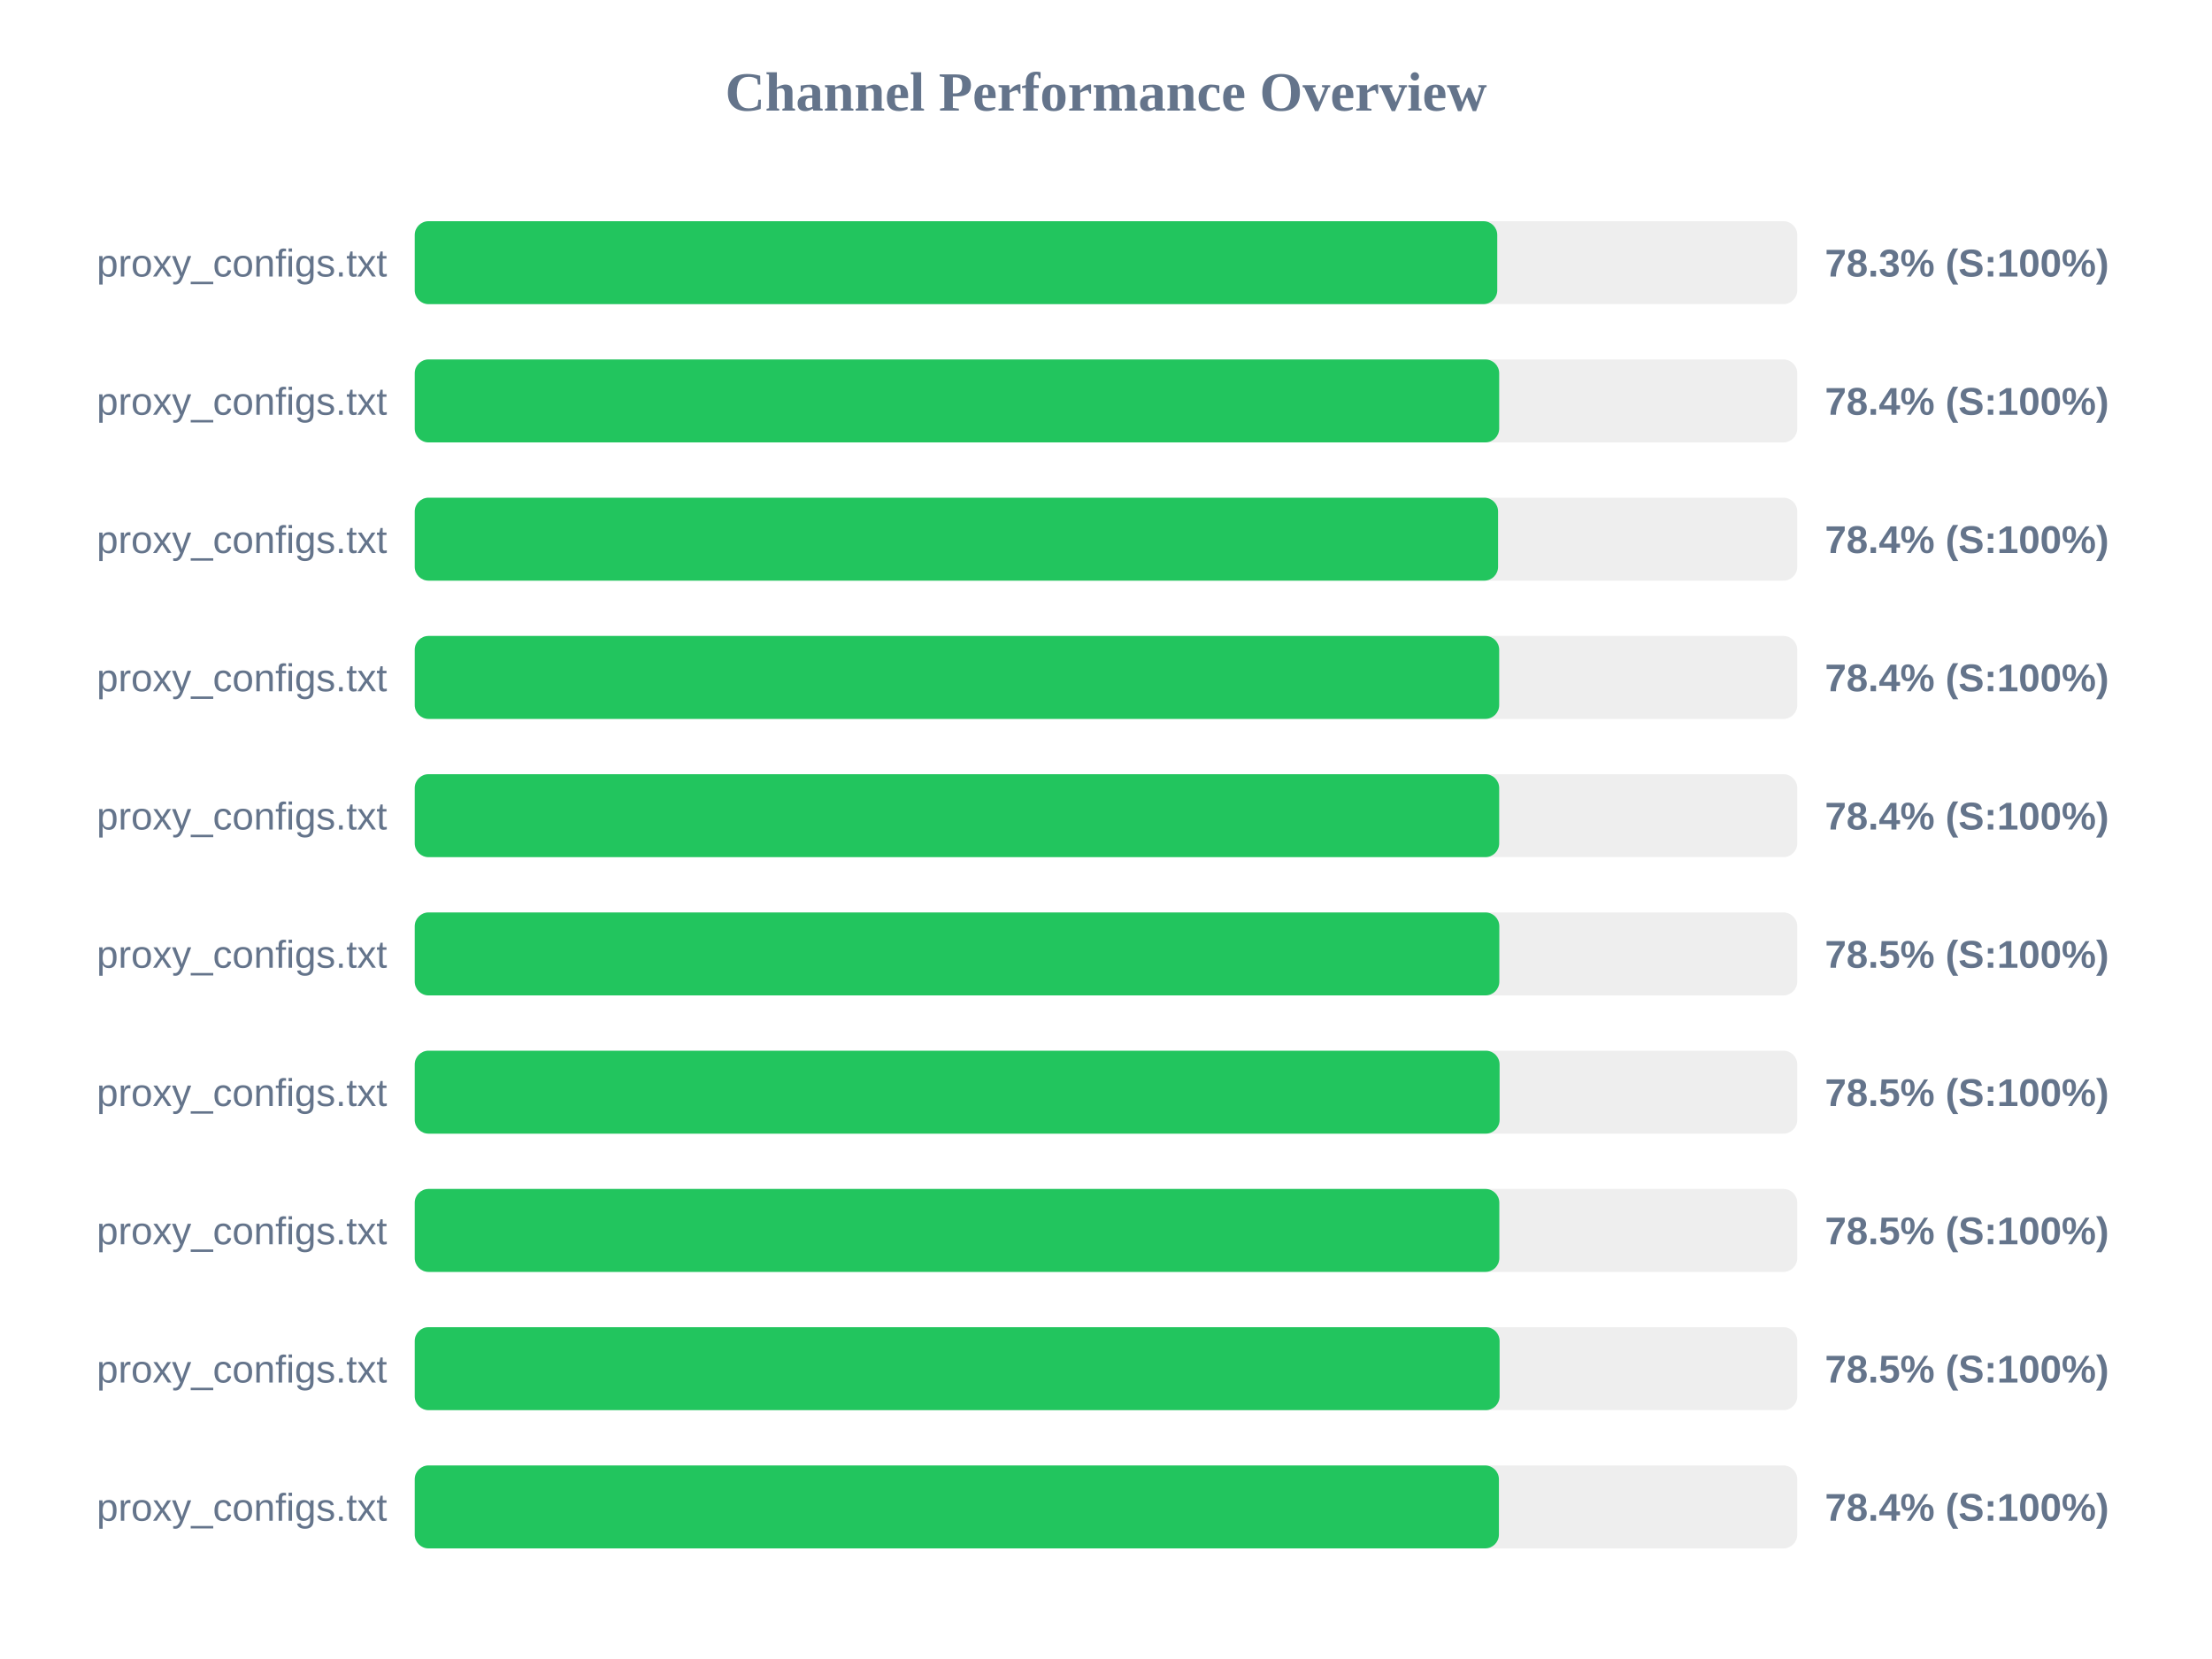
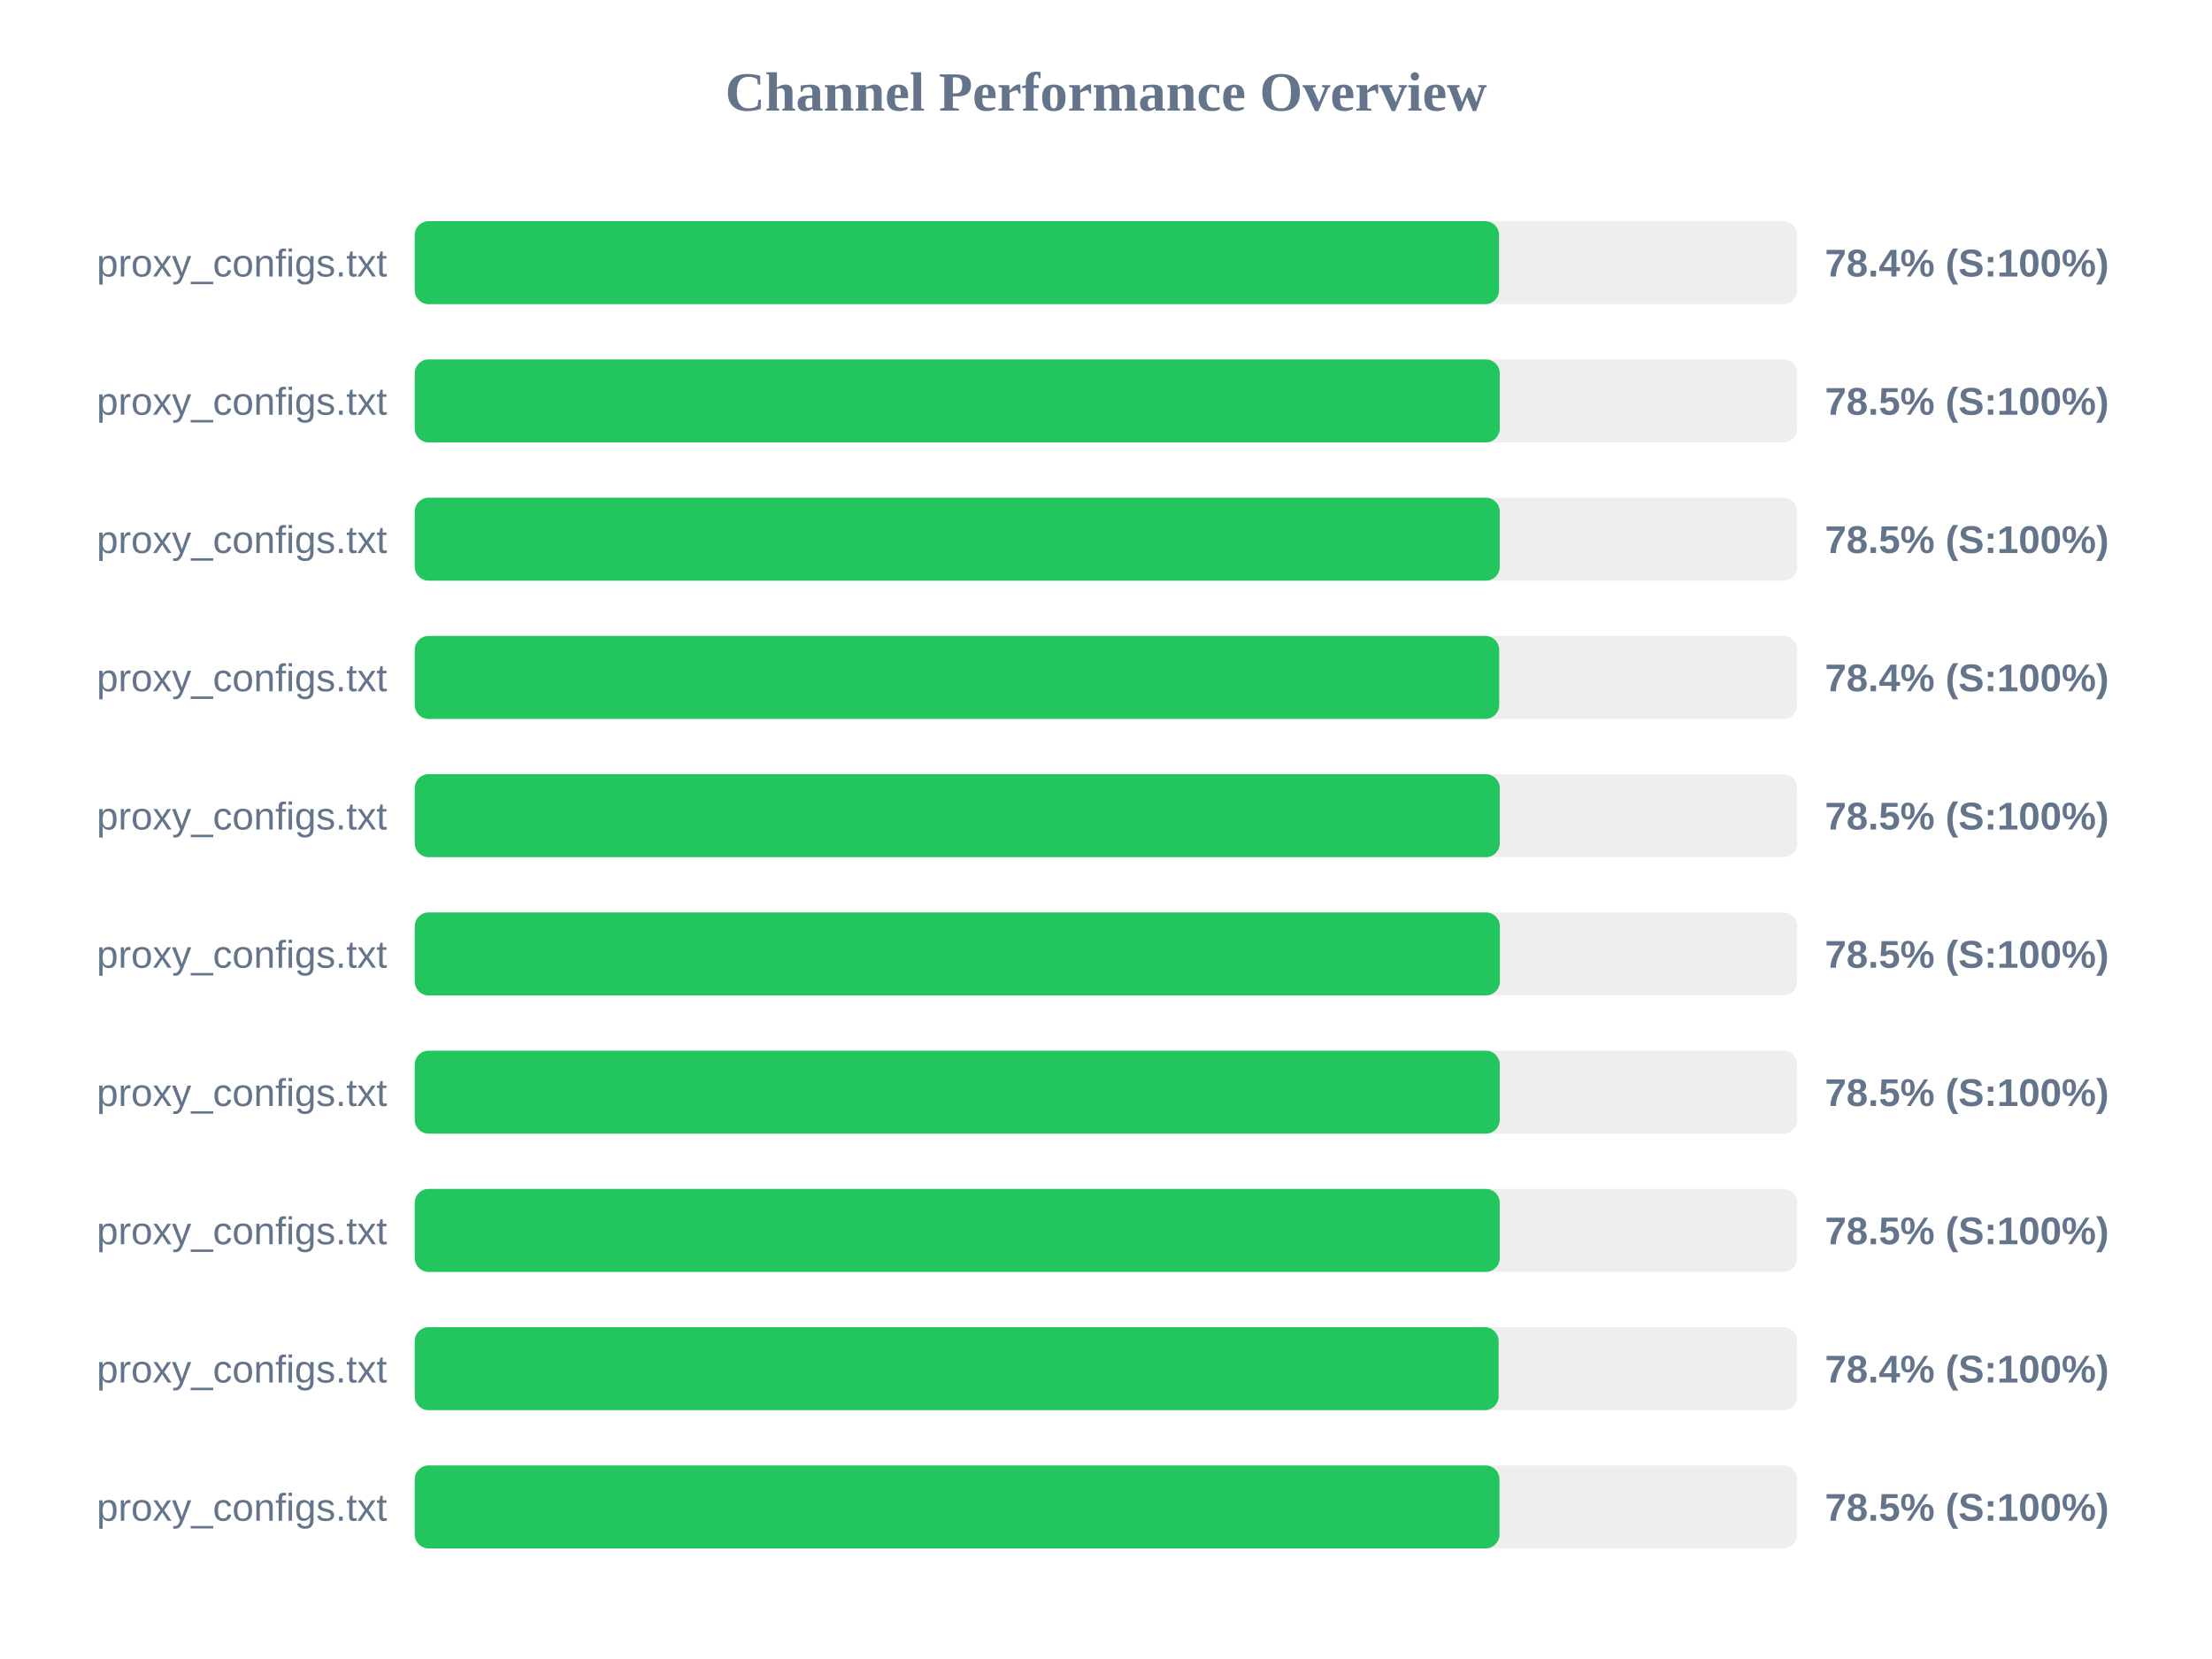
<svg xmlns="http://www.w3.org/2000/svg" width="800" height="600" version="1.1">
  <style>
        .row { font: 14px Arial; fill: #64748b; }
        .score { font: bold 14px Arial; fill: #64748b; }
    </style>
  <text x="400" y="40" text-anchor="middle" font-size="20px" font-weight="bold" fill="#64748b">Channel Performance Overview</text>
  <rect x="150" y="80" width="500" height="30" fill="#eee" rx="5" />
-   <rect x="150" y="80" width="391.5" height="30" fill="#22c55e" rx="5" />
+   <rect x="150" y="80" width="392.15" height="30" fill="#22c55e" rx="5" />
  <text x="140" y="100" text-anchor="end" class="row">proxy_configs.txt</text>
-   <text x="660" y="100" text-anchor="start" class="score">78.3% (S:100%)</text>
+   <text x="660" y="100" text-anchor="start" class="score">78.4% (S:100%)</text>
  <rect x="150" y="130" width="500" height="30" fill="#eee" rx="5" />
-   <rect x="150" y="130" width="392.2" height="30" fill="#22c55e" rx="5" />
+   <rect x="150" y="130" width="392.4" height="30" fill="#22c55e" rx="5" />
  <text x="140" y="150" text-anchor="end" class="row">proxy_configs.txt</text>
-   <text x="660" y="150" text-anchor="start" class="score">78.4% (S:100%)</text>
+   <text x="660" y="150" text-anchor="start" class="score">78.5% (S:100%)</text>
  <rect x="150" y="180" width="500" height="30" fill="#eee" rx="5" />
-   <rect x="150" y="180" width="391.8" height="30" fill="#22c55e" rx="5" />
+   <rect x="150" y="180" width="392.4" height="30" fill="#22c55e" rx="5" />
  <text x="140" y="200" text-anchor="end" class="row">proxy_configs.txt</text>
-   <text x="660" y="200" text-anchor="start" class="score">78.4% (S:100%)</text>
+   <text x="660" y="200" text-anchor="start" class="score">78.5% (S:100%)</text>
  <rect x="150" y="230" width="500" height="30" fill="#eee" rx="5" />
  <rect x="150" y="230" width="392.2" height="30" fill="#22c55e" rx="5" />
  <text x="140" y="250" text-anchor="end" class="row">proxy_configs.txt</text>
  <text x="660" y="250" text-anchor="start" class="score">78.4% (S:100%)</text>
  <rect x="150" y="280" width="500" height="30" fill="#eee" rx="5" />
-   <rect x="150" y="280" width="392.2" height="30" fill="#22c55e" rx="5" />
+   <rect x="150" y="280" width="392.4" height="30" fill="#22c55e" rx="5" />
  <text x="140" y="300" text-anchor="end" class="row">proxy_configs.txt</text>
-   <text x="660" y="300" text-anchor="start" class="score">78.4% (S:100%)</text>
+   <text x="660" y="300" text-anchor="start" class="score">78.5% (S:100%)</text>
  <rect x="150" y="330" width="500" height="30" fill="#eee" rx="5" />
-   <rect x="150" y="330" width="392.25" height="30" fill="#22c55e" rx="5" />
+   <rect x="150" y="330" width="392.45" height="30" fill="#22c55e" rx="5" />
  <text x="140" y="350" text-anchor="end" class="row">proxy_configs.txt</text>
  <text x="660" y="350" text-anchor="start" class="score">78.5% (S:100%)</text>
  <rect x="150" y="380" width="500" height="30" fill="#eee" rx="5" />
-   <rect x="150" y="380" width="392.35" height="30" fill="#22c55e" rx="5" />
+   <rect x="150" y="380" width="392.4" height="30" fill="#22c55e" rx="5" />
  <text x="140" y="400" text-anchor="end" class="row">proxy_configs.txt</text>
  <text x="660" y="400" text-anchor="start" class="score">78.5% (S:100%)</text>
  <rect x="150" y="430" width="500" height="30" fill="#eee" rx="5" />
-   <rect x="150" y="430" width="392.25" height="30" fill="#22c55e" rx="5" />
+   <rect x="150" y="430" width="392.4" height="30" fill="#22c55e" rx="5" />
  <text x="140" y="450" text-anchor="end" class="row">proxy_configs.txt</text>
  <text x="660" y="450" text-anchor="start" class="score">78.5% (S:100%)</text>
  <rect x="150" y="480" width="500" height="30" fill="#eee" rx="5" />
-   <rect x="150" y="480" width="392.35" height="30" fill="#22c55e" rx="5" />
+   <rect x="150" y="480" width="392.0" height="30" fill="#22c55e" rx="5" />
  <text x="140" y="500" text-anchor="end" class="row">proxy_configs.txt</text>
-   <text x="660" y="500" text-anchor="start" class="score">78.5% (S:100%)</text>
+   <text x="660" y="500" text-anchor="start" class="score">78.4% (S:100%)</text>
  <rect x="150" y="530" width="500" height="30" fill="#eee" rx="5" />
-   <rect x="150" y="530" width="392.1" height="30" fill="#22c55e" rx="5" />
+   <rect x="150" y="530" width="392.3" height="30" fill="#22c55e" rx="5" />
  <text x="140" y="550" text-anchor="end" class="row">proxy_configs.txt</text>
-   <text x="660" y="550" text-anchor="start" class="score">78.4% (S:100%)</text>
+   <text x="660" y="550" text-anchor="start" class="score">78.5% (S:100%)</text>
</svg>
